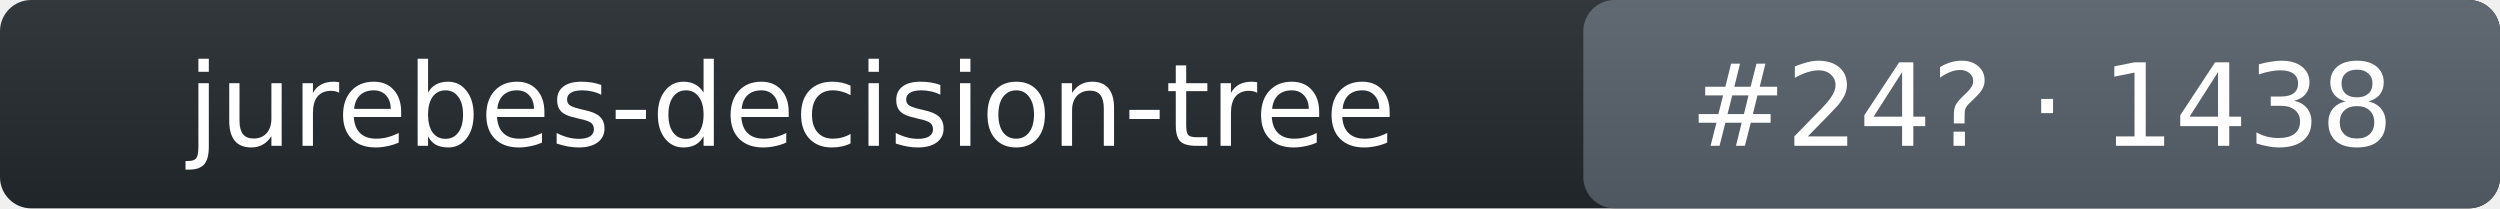
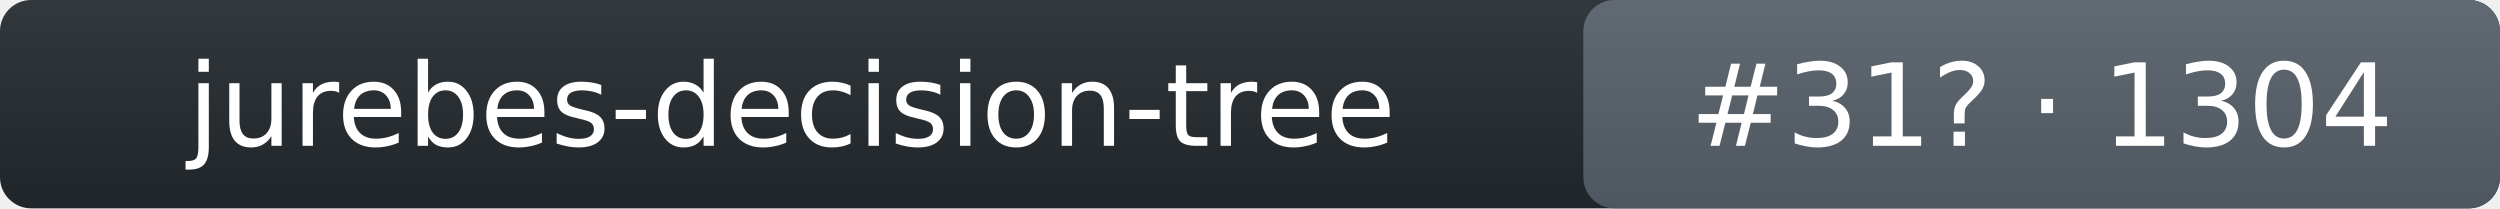
- <svg xmlns="http://www.w3.org/2000/svg" width="240" height="20" role="img" aria-label="jurebes-decision-tree: rank 24 in intent_template arena, rating 1438">
+ <svg xmlns="http://www.w3.org/2000/svg" width="240" height="20" role="img" aria-label="jurebes-decision-tree: rank 31 in intent_template arena, rating 1304">
  <linearGradient id="s" x2="0" y2="100%">
    <stop offset="0" stop-color="#bbb" stop-opacity=".1" />
    <stop offset="1" stop-opacity=".1" />
  </linearGradient>
  <rect rx="3" width="240" height="20" fill="#24292f" />
  <rect rx="3" x="152" width="88" height="20" fill="#57606a" />
  <rect rx="3" width="240" height="20" fill="url(#s)" />
  <g fill="#fff" text-anchor="middle" font-family="Verdana,DejaVu Sans,Geneva,sans-serif" font-size="11">
    <text x="76" y="14">jurebes-decision-tree</text>
-     <text x="196" y="14">#24? · 1438</text>
+     <text x="196" y="14">#31? · 1304</text>
  </g>
</svg>
